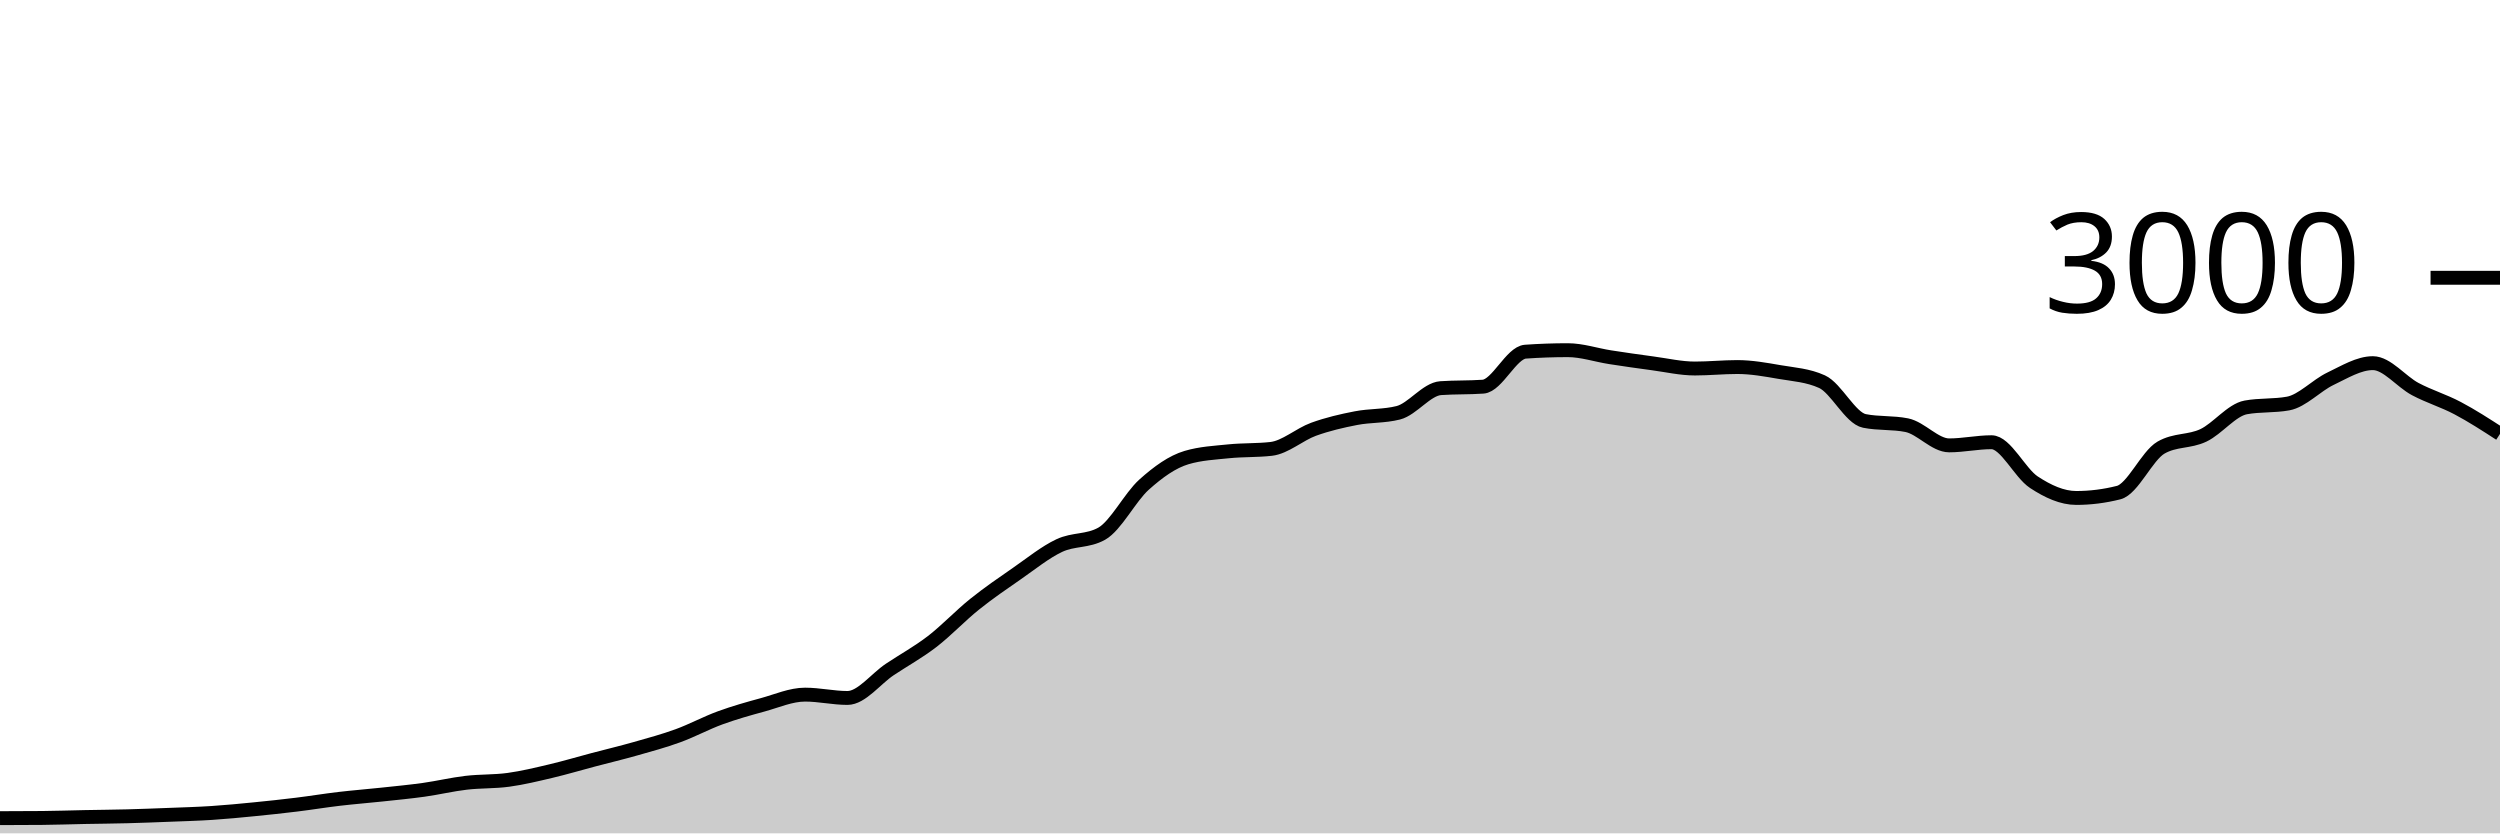
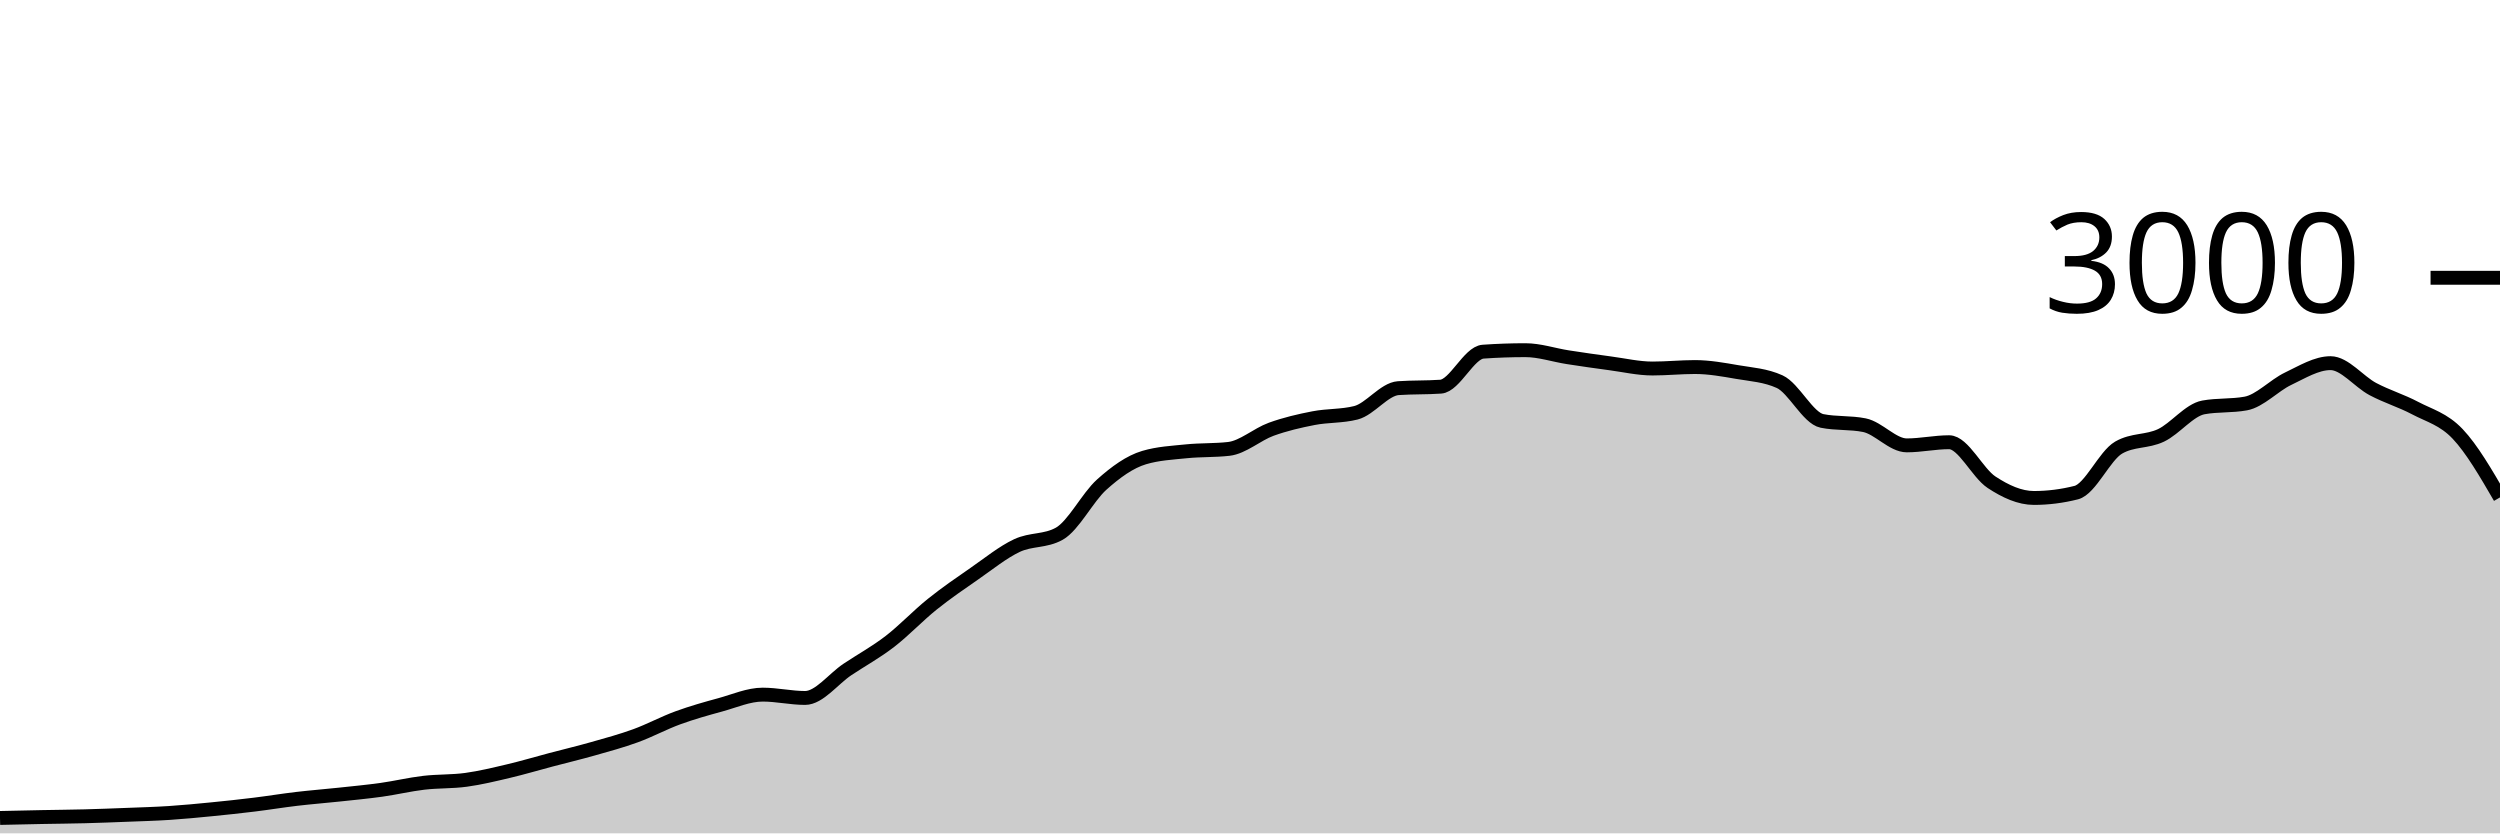
<svg xmlns="http://www.w3.org/2000/svg" viewBox="0 0 180 60">
  <g transform="translate(0,20)">
-     <path class="area" fill="rgba(0, 0, 0, 0.2)" d="M0,38.907C1.017,38.904,2.034,38.902,3.051,38.893C4.068,38.884,5.085,38.847,6.102,38.827C7.119,38.807,8.136,38.8,9.153,38.773C10.169,38.747,11.186,38.707,12.203,38.667C13.22,38.627,14.237,38.6,15.254,38.533C16.271,38.467,17.288,38.367,18.305,38.267C19.322,38.167,20.339,38.058,21.356,37.933C22.373,37.809,23.39,37.64,24.407,37.52C25.424,37.4,26.441,37.322,27.458,37.213C28.475,37.104,29.492,37.009,30.508,36.867C31.525,36.724,32.542,36.48,33.559,36.36C34.576,36.24,35.593,36.287,36.61,36.147C37.627,36.007,38.644,35.76,39.661,35.52C40.678,35.28,41.695,34.976,42.712,34.707C43.729,34.438,44.746,34.196,45.763,33.907C46.78,33.618,47.797,33.344,48.814,32.973C49.831,32.602,50.847,32.051,51.864,31.68C52.881,31.309,53.898,31.024,54.915,30.747C55.932,30.469,56.949,30.013,57.966,30.013C58.983,30.013,60,30.253,61.017,30.253C62.034,30.253,63.051,28.878,64.068,28.2C65.085,27.522,66.102,26.969,67.119,26.187C68.136,25.404,69.153,24.322,70.169,23.507C71.186,22.691,72.203,21.998,73.22,21.293C74.237,20.589,75.254,19.758,76.271,19.28C77.288,18.802,78.305,18.996,79.322,18.427C80.339,17.858,81.356,15.807,82.373,14.893C83.39,13.98,84.407,13.249,85.424,12.947C86.441,12.644,87.458,12.598,88.475,12.493C89.492,12.389,90.508,12.436,91.525,12.32C92.542,12.204,93.559,11.276,94.576,10.907C95.593,10.538,96.61,10.304,97.627,10.107C98.644,9.909,99.661,9.978,100.678,9.72C101.695,9.462,102.712,8.018,103.729,7.947C104.746,7.876,105.763,7.911,106.78,7.84C107.797,7.769,108.814,5.391,109.831,5.32C110.847,5.249,111.864,5.213,112.881,5.213C113.898,5.213,114.915,5.562,115.932,5.72C116.949,5.878,117.966,6.024,118.983,6.16C120,6.296,121.017,6.533,122.034,6.533C123.051,6.533,124.068,6.427,125.085,6.427C126.102,6.427,127.119,6.611,128.136,6.787C129.153,6.962,130.169,7.018,131.186,7.48C132.203,7.942,133.22,10.102,134.237,10.307C135.254,10.511,136.271,10.409,137.288,10.613C138.305,10.818,139.322,12.067,140.339,12.067C141.356,12.067,142.373,11.84,143.39,11.84C144.407,11.84,145.424,14.051,146.441,14.72C147.458,15.389,148.475,15.853,149.492,15.853C150.508,15.853,151.525,15.724,152.542,15.467C153.559,15.209,154.576,12.813,155.593,12.227C156.61,11.64,157.627,11.829,158.644,11.347C159.661,10.864,160.678,9.52,161.695,9.333C162.712,9.147,163.729,9.24,164.746,9.053C165.763,8.867,166.78,7.751,167.797,7.267C168.814,6.782,169.831,6.147,170.847,6.147C171.864,6.147,172.881,7.473,173.898,8.013C174.915,8.553,175.932,8.849,176.949,9.387C177.966,9.924,178.983,10.582,180,11.24L180,40C178.983,40,177.966,40,176.949,40C175.932,40,174.915,40,173.898,40C172.881,40,171.864,40,170.847,40C169.831,40,168.814,40,167.797,40C166.78,40,165.763,40,164.746,40C163.729,40,162.712,40,161.695,40C160.678,40,159.661,40,158.644,40C157.627,40,156.61,40,155.593,40C154.576,40,153.559,40,152.542,40C151.525,40,150.508,40,149.492,40C148.475,40,147.458,40,146.441,40C145.424,40,144.407,40,143.39,40C142.373,40,141.356,40,140.339,40C139.322,40,138.305,40,137.288,40C136.271,40,135.254,40,134.237,40C133.22,40,132.203,40,131.186,40C130.169,40,129.153,40,128.136,40C127.119,40,126.102,40,125.085,40C124.068,40,123.051,40,122.034,40C121.017,40,120,40,118.983,40C117.966,40,116.949,40,115.932,40C114.915,40,113.898,40,112.881,40C111.864,40,110.847,40,109.831,40C108.814,40,107.797,40,106.78,40C105.763,40,104.746,40,103.729,40C102.712,40,101.695,40,100.678,40C99.661,40,98.644,40,97.627,40C96.61,40,95.593,40,94.576,40C93.559,40,92.542,40,91.525,40C90.508,40,89.492,40,88.475,40C87.458,40,86.441,40,85.424,40C84.407,40,83.39,40,82.373,40C81.356,40,80.339,40,79.322,40C78.305,40,77.288,40,76.271,40C75.254,40,74.237,40,73.22,40C72.203,40,71.186,40,70.169,40C69.153,40,68.136,40,67.119,40C66.102,40,65.085,40,64.068,40C63.051,40,62.034,40,61.017,40C60,40,58.983,40,57.966,40C56.949,40,55.932,40,54.915,40C53.898,40,52.881,40,51.864,40C50.847,40,49.831,40,48.814,40C47.797,40,46.78,40,45.763,40C44.746,40,43.729,40,42.712,40C41.695,40,40.678,40,39.661,40C38.644,40,37.627,40,36.61,40C35.593,40,34.576,40,33.559,40C32.542,40,31.525,40,30.508,40C29.492,40,28.475,40,27.458,40C26.441,40,25.424,40,24.407,40C23.39,40,22.373,40,21.356,40C20.339,40,19.322,40,18.305,40C17.288,40,16.271,40,15.254,40C14.237,40,13.22,40,12.203,40C11.186,40,10.169,40,9.153,40C8.136,40,7.119,40,6.102,40C5.085,40,4.068,40,3.051,40C2.034,40,1.017,40,0,40Z" />
-     <path class="line" stroke="black" fill="none" d="M0,38.907C1.017,38.904,2.034,38.902,3.051,38.893C4.068,38.884,5.085,38.847,6.102,38.827C7.119,38.807,8.136,38.8,9.153,38.773C10.169,38.747,11.186,38.707,12.203,38.667C13.22,38.627,14.237,38.6,15.254,38.533C16.271,38.467,17.288,38.367,18.305,38.267C19.322,38.167,20.339,38.058,21.356,37.933C22.373,37.809,23.39,37.64,24.407,37.52C25.424,37.4,26.441,37.322,27.458,37.213C28.475,37.104,29.492,37.009,30.508,36.867C31.525,36.724,32.542,36.48,33.559,36.36C34.576,36.24,35.593,36.287,36.61,36.147C37.627,36.007,38.644,35.76,39.661,35.52C40.678,35.28,41.695,34.976,42.712,34.707C43.729,34.438,44.746,34.196,45.763,33.907C46.78,33.618,47.797,33.344,48.814,32.973C49.831,32.602,50.847,32.051,51.864,31.68C52.881,31.309,53.898,31.024,54.915,30.747C55.932,30.469,56.949,30.013,57.966,30.013C58.983,30.013,60,30.253,61.017,30.253C62.034,30.253,63.051,28.878,64.068,28.2C65.085,27.522,66.102,26.969,67.119,26.187C68.136,25.404,69.153,24.322,70.169,23.507C71.186,22.691,72.203,21.998,73.22,21.293C74.237,20.589,75.254,19.758,76.271,19.28C77.288,18.802,78.305,18.996,79.322,18.427C80.339,17.858,81.356,15.807,82.373,14.893C83.39,13.98,84.407,13.249,85.424,12.947C86.441,12.644,87.458,12.598,88.475,12.493C89.492,12.389,90.508,12.436,91.525,12.32C92.542,12.204,93.559,11.276,94.576,10.907C95.593,10.538,96.61,10.304,97.627,10.107C98.644,9.909,99.661,9.978,100.678,9.72C101.695,9.462,102.712,8.018,103.729,7.947C104.746,7.876,105.763,7.911,106.78,7.84C107.797,7.769,108.814,5.391,109.831,5.32C110.847,5.249,111.864,5.213,112.881,5.213C113.898,5.213,114.915,5.562,115.932,5.72C116.949,5.878,117.966,6.024,118.983,6.16C120,6.296,121.017,6.533,122.034,6.533C123.051,6.533,124.068,6.427,125.085,6.427C126.102,6.427,127.119,6.611,128.136,6.787C129.153,6.962,130.169,7.018,131.186,7.48C132.203,7.942,133.22,10.102,134.237,10.307C135.254,10.511,136.271,10.409,137.288,10.613C138.305,10.818,139.322,12.067,140.339,12.067C141.356,12.067,142.373,11.84,143.39,11.84C144.407,11.84,145.424,14.051,146.441,14.72C147.458,15.389,148.475,15.853,149.492,15.853C150.508,15.853,151.525,15.724,152.542,15.467C153.559,15.209,154.576,12.813,155.593,12.227C156.61,11.64,157.627,11.829,158.644,11.347C159.661,10.864,160.678,9.52,161.695,9.333C162.712,9.147,163.729,9.24,164.746,9.053C165.763,8.867,166.78,7.751,167.797,7.267C168.814,6.782,169.831,6.147,170.847,6.147C171.864,6.147,172.881,7.473,173.898,8.013C174.915,8.553,175.932,8.849,176.949,9.387C177.966,9.924,178.983,10.582,180,11.24" />
+     <path class="area" fill="rgba(0, 0, 0, 0.2)" d="M0,38.893C1.017,38.87,2.034,38.847,3.051,38.827C4.068,38.807,5.085,38.8,6.102,38.773C7.119,38.747,8.136,38.707,9.153,38.667C10.169,38.627,11.186,38.6,12.203,38.533C13.22,38.467,14.237,38.367,15.254,38.267C16.271,38.167,17.288,38.058,18.305,37.933C19.322,37.809,20.339,37.64,21.356,37.52C22.373,37.4,23.39,37.322,24.407,37.213C25.424,37.104,26.441,37.009,27.458,36.867C28.475,36.724,29.492,36.48,30.508,36.36C31.525,36.24,32.542,36.287,33.559,36.147C34.576,36.007,35.593,35.76,36.61,35.52C37.627,35.28,38.644,34.976,39.661,34.707C40.678,34.438,41.695,34.196,42.712,33.907C43.729,33.618,44.746,33.344,45.763,32.973C46.78,32.602,47.797,32.051,48.814,31.68C49.831,31.309,50.847,31.024,51.864,30.747C52.881,30.469,53.898,30.013,54.915,30.013C55.932,30.013,56.949,30.253,57.966,30.253C58.983,30.253,60,28.878,61.017,28.2C62.034,27.522,63.051,26.969,64.068,26.187C65.085,25.404,66.102,24.322,67.119,23.507C68.136,22.691,69.153,21.998,70.169,21.293C71.186,20.589,72.203,19.758,73.22,19.28C74.237,18.802,75.254,18.996,76.271,18.427C77.288,17.858,78.305,15.807,79.322,14.893C80.339,13.98,81.356,13.249,82.373,12.947C83.39,12.644,84.407,12.598,85.424,12.493C86.441,12.389,87.458,12.436,88.475,12.32C89.492,12.204,90.508,11.276,91.525,10.907C92.542,10.538,93.559,10.304,94.576,10.107C95.593,9.909,96.61,9.978,97.627,9.72C98.644,9.462,99.661,8.018,100.678,7.947C101.695,7.876,102.712,7.911,103.729,7.84C104.746,7.769,105.763,5.391,106.78,5.32C107.797,5.249,108.814,5.213,109.831,5.213C110.847,5.213,111.864,5.562,112.881,5.72C113.898,5.878,114.915,6.024,115.932,6.16C116.949,6.296,117.966,6.533,118.983,6.533C120,6.533,121.017,6.427,122.034,6.427C123.051,6.427,124.068,6.611,125.085,6.787C126.102,6.962,127.119,7.018,128.136,7.48C129.153,7.942,130.169,10.102,131.186,10.307C132.203,10.511,133.22,10.409,134.237,10.613C135.254,10.818,136.271,12.067,137.288,12.067C138.305,12.067,139.322,11.84,140.339,11.84C141.356,11.84,142.373,14.051,143.39,14.72C144.407,15.389,145.424,15.853,146.441,15.853C147.458,15.853,148.475,15.724,149.492,15.467C150.508,15.209,151.525,12.813,152.542,12.227C153.559,11.64,154.576,11.829,155.593,11.347C156.61,10.864,157.627,9.52,158.644,9.333C159.661,9.147,160.678,9.24,161.695,9.053C162.712,8.867,163.729,7.751,164.746,7.267C165.763,6.782,166.78,6.147,167.797,6.147C168.814,6.147,169.831,7.473,170.847,8.013C171.864,8.553,172.881,8.849,173.898,9.387C174.915,9.924,175.932,10.169,176.949,11.24C177.966,12.311,178.983,14.062,180,15.813L180,40C178.983,40,177.966,40,176.949,40C175.932,40,174.915,40,173.898,40C172.881,40,171.864,40,170.847,40C169.831,40,168.814,40,167.797,40C166.78,40,165.763,40,164.746,40C163.729,40,162.712,40,161.695,40C160.678,40,159.661,40,158.644,40C157.627,40,156.61,40,155.593,40C154.576,40,153.559,40,152.542,40C151.525,40,150.508,40,149.492,40C148.475,40,147.458,40,146.441,40C145.424,40,144.407,40,143.39,40C142.373,40,141.356,40,140.339,40C139.322,40,138.305,40,137.288,40C136.271,40,135.254,40,134.237,40C133.22,40,132.203,40,131.186,40C130.169,40,129.153,40,128.136,40C127.119,40,126.102,40,125.085,40C124.068,40,123.051,40,122.034,40C121.017,40,120,40,118.983,40C117.966,40,116.949,40,115.932,40C114.915,40,113.898,40,112.881,40C111.864,40,110.847,40,109.831,40C108.814,40,107.797,40,106.78,40C105.763,40,104.746,40,103.729,40C102.712,40,101.695,40,100.678,40C99.661,40,98.644,40,97.627,40C96.61,40,95.593,40,94.576,40C93.559,40,92.542,40,91.525,40C90.508,40,89.492,40,88.475,40C87.458,40,86.441,40,85.424,40C84.407,40,83.39,40,82.373,40C81.356,40,80.339,40,79.322,40C78.305,40,77.288,40,76.271,40C75.254,40,74.237,40,73.22,40C72.203,40,71.186,40,70.169,40C69.153,40,68.136,40,67.119,40C66.102,40,65.085,40,64.068,40C63.051,40,62.034,40,61.017,40C60,40,58.983,40,57.966,40C56.949,40,55.932,40,54.915,40C53.898,40,52.881,40,51.864,40C50.847,40,49.831,40,48.814,40C47.797,40,46.78,40,45.763,40C44.746,40,43.729,40,42.712,40C41.695,40,40.678,40,39.661,40C38.644,40,37.627,40,36.61,40C35.593,40,34.576,40,33.559,40C32.542,40,31.525,40,30.508,40C29.492,40,28.475,40,27.458,40C26.441,40,25.424,40,24.407,40C23.39,40,22.373,40,21.356,40C20.339,40,19.322,40,18.305,40C17.288,40,16.271,40,15.254,40C14.237,40,13.22,40,12.203,40C11.186,40,10.169,40,9.153,40C8.136,40,7.119,40,6.102,40C5.085,40,4.068,40,3.051,40C2.034,40,1.017,40,0,40Z" />
+     <path class="line" stroke="black" fill="none" d="M0,38.893C1.017,38.87,2.034,38.847,3.051,38.827C4.068,38.807,5.085,38.8,6.102,38.773C7.119,38.747,8.136,38.707,9.153,38.667C10.169,38.627,11.186,38.6,12.203,38.533C13.22,38.467,14.237,38.367,15.254,38.267C16.271,38.167,17.288,38.058,18.305,37.933C19.322,37.809,20.339,37.64,21.356,37.52C22.373,37.4,23.39,37.322,24.407,37.213C25.424,37.104,26.441,37.009,27.458,36.867C28.475,36.724,29.492,36.48,30.508,36.36C31.525,36.24,32.542,36.287,33.559,36.147C34.576,36.007,35.593,35.76,36.61,35.52C37.627,35.28,38.644,34.976,39.661,34.707C40.678,34.438,41.695,34.196,42.712,33.907C43.729,33.618,44.746,33.344,45.763,32.973C46.78,32.602,47.797,32.051,48.814,31.68C49.831,31.309,50.847,31.024,51.864,30.747C52.881,30.469,53.898,30.013,54.915,30.013C55.932,30.013,56.949,30.253,57.966,30.253C58.983,30.253,60,28.878,61.017,28.2C62.034,27.522,63.051,26.969,64.068,26.187C65.085,25.404,66.102,24.322,67.119,23.507C68.136,22.691,69.153,21.998,70.169,21.293C71.186,20.589,72.203,19.758,73.22,19.28C74.237,18.802,75.254,18.996,76.271,18.427C77.288,17.858,78.305,15.807,79.322,14.893C80.339,13.98,81.356,13.249,82.373,12.947C83.39,12.644,84.407,12.598,85.424,12.493C86.441,12.389,87.458,12.436,88.475,12.32C89.492,12.204,90.508,11.276,91.525,10.907C92.542,10.538,93.559,10.304,94.576,10.107C95.593,9.909,96.61,9.978,97.627,9.72C98.644,9.462,99.661,8.018,100.678,7.947C101.695,7.876,102.712,7.911,103.729,7.84C104.746,7.769,105.763,5.391,106.78,5.32C107.797,5.249,108.814,5.213,109.831,5.213C110.847,5.213,111.864,5.562,112.881,5.72C113.898,5.878,114.915,6.024,115.932,6.16C116.949,6.296,117.966,6.533,118.983,6.533C120,6.533,121.017,6.427,122.034,6.427C123.051,6.427,124.068,6.611,125.085,6.787C126.102,6.962,127.119,7.018,128.136,7.48C129.153,7.942,130.169,10.102,131.186,10.307C132.203,10.511,133.22,10.409,134.237,10.613C135.254,10.818,136.271,12.067,137.288,12.067C138.305,12.067,139.322,11.84,140.339,11.84C141.356,11.84,142.373,14.051,143.39,14.72C144.407,15.389,145.424,15.853,146.441,15.853C147.458,15.853,148.475,15.724,149.492,15.467C150.508,15.209,151.525,12.813,152.542,12.227C153.559,11.64,154.576,11.829,155.593,11.347C156.61,10.864,157.627,9.52,158.644,9.333C159.661,9.147,160.678,9.24,161.695,9.053C162.712,8.867,163.729,7.751,164.746,7.267C165.763,6.782,166.78,6.147,167.797,6.147C168.814,6.147,169.831,7.473,170.847,8.013C171.864,8.553,172.881,8.849,173.898,9.387C174.915,9.924,175.932,10.169,176.949,11.24C177.966,12.311,178.983,14.062,180,15.813" />
    <path class="axis-ceiling" stroke-width="1" stroke="black" fill="none" d="M175,0L180,0" />
    <text class="axis-ceiling-label" font-family="sans-serif" text-anchor="end" font-size="10px" x="170" y="2.5">3000</text>
  </g>
</svg>
